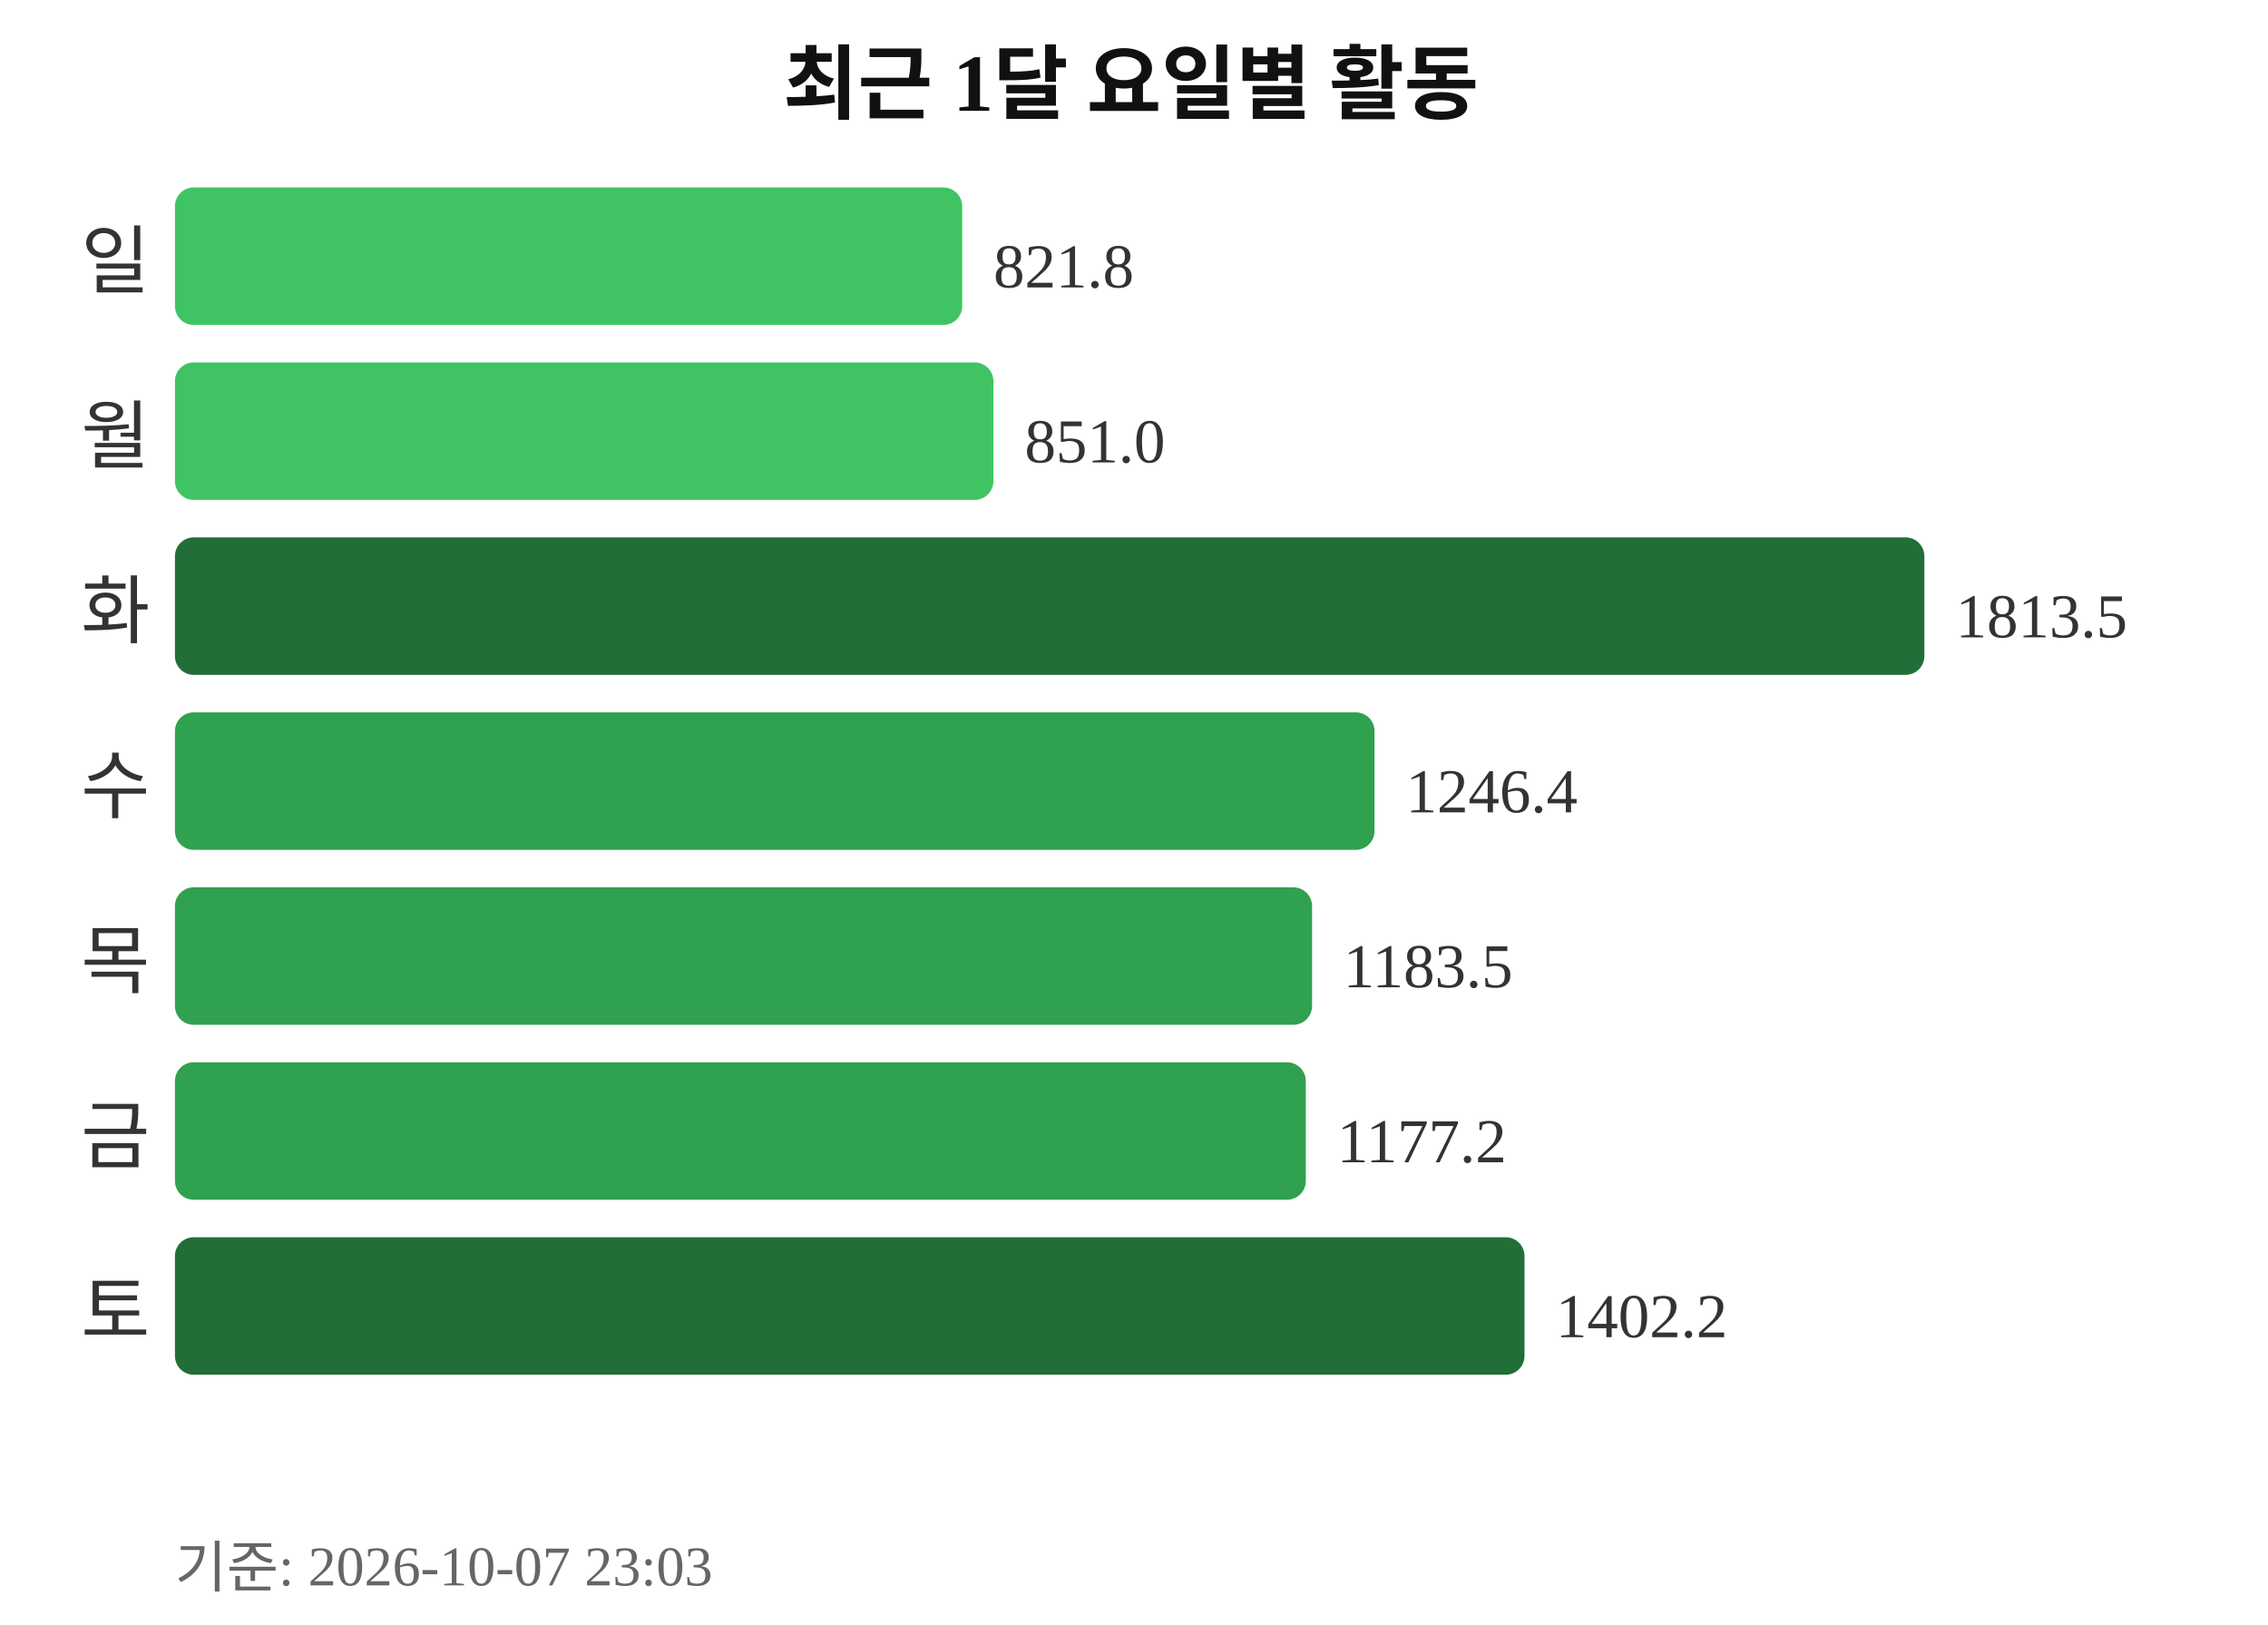
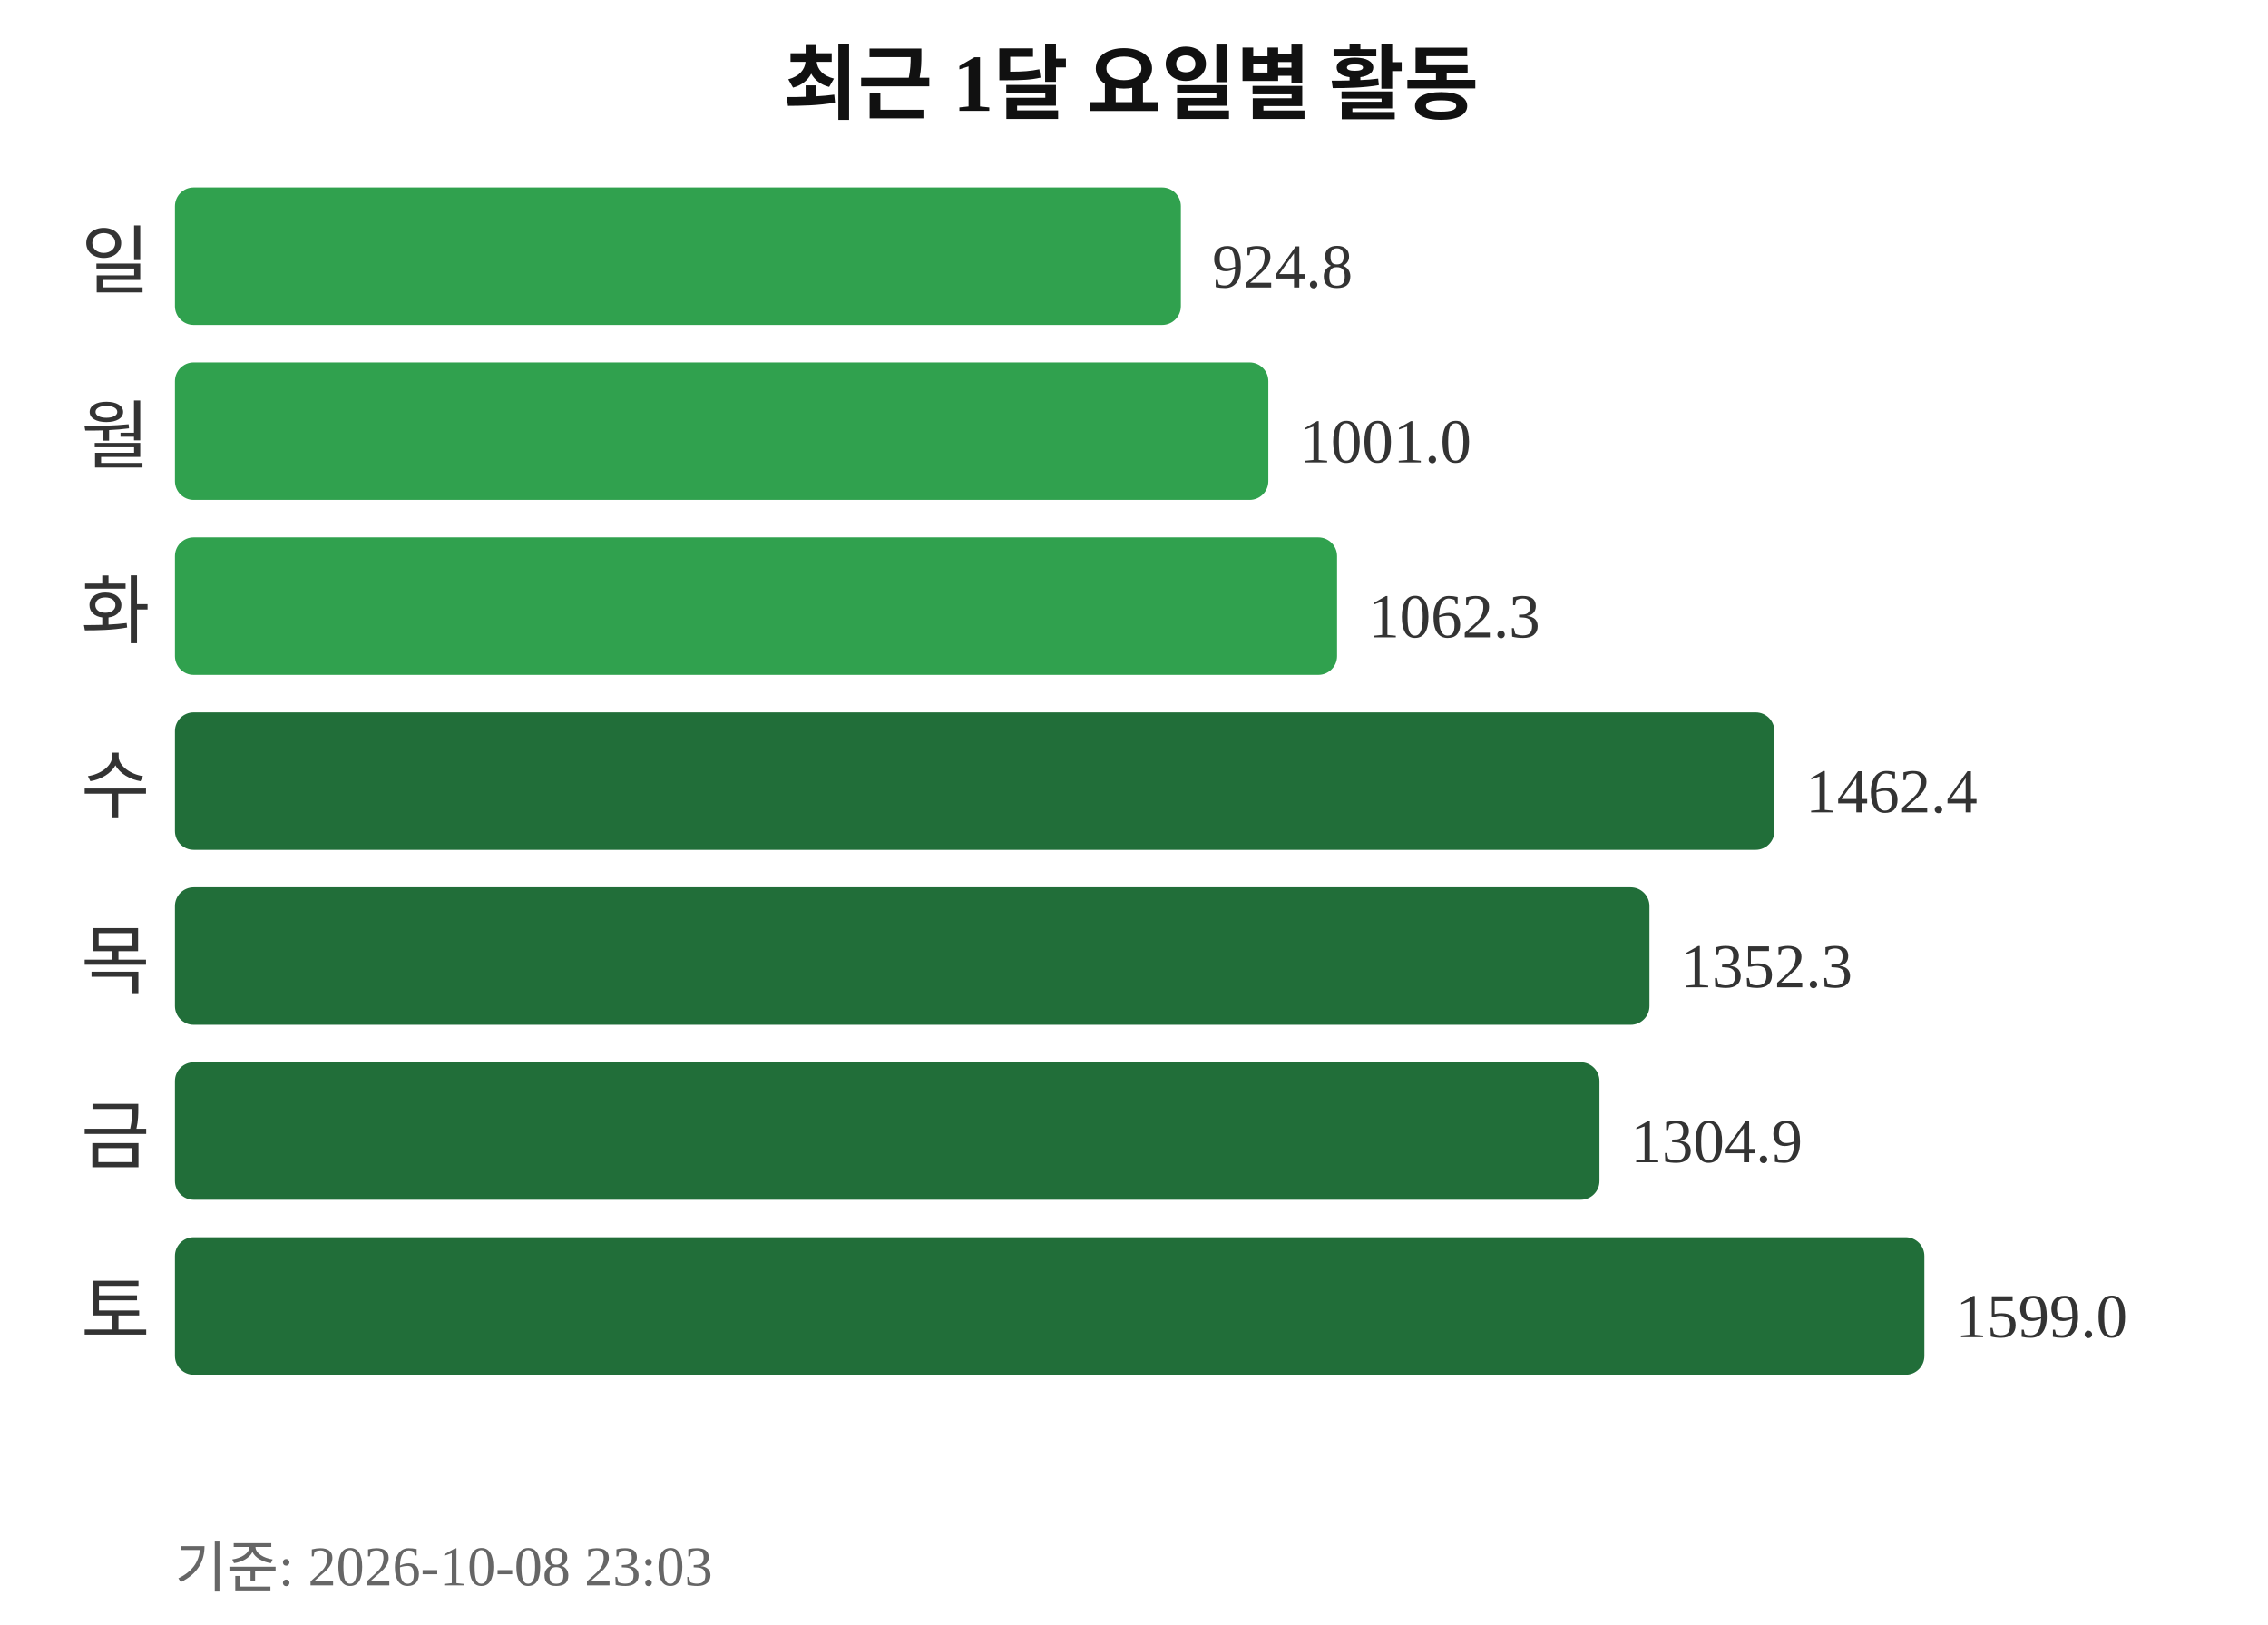
<svg xmlns="http://www.w3.org/2000/svg" width="363" height="260">
  <text x="181" y="18" text-anchor="middle" font-size="13" font-weight="bold" fill="#111111">최근 1달 요일별 활동</text>
  <text x="24" y="46" text-anchor="end" font-size="12" fill="#333333">일</text>
-   <rect x="28" y="30" width="126" height="22" rx="3" fill="#40c463" />
-   <text x="159" y="46" font-size="10" fill="#333333">821.8</text>
+   <rect x="28" y="30" width="161" height="22" rx="3" fill="#30a14e" />
+   <text x="194" y="46" font-size="10" fill="#333333">924.8</text>
  <text x="24" y="74" text-anchor="end" font-size="12" fill="#333333">월</text>
-   <rect x="28" y="58" width="131" height="22" rx="3" fill="#40c463" />
-   <text x="164" y="74" font-size="10" fill="#333333">851.0</text>
+   <rect x="28" y="58" width="175" height="22" rx="3" fill="#30a14e" />
+   <text x="208" y="74" font-size="10" fill="#333333">1001.0</text>
  <text x="24" y="102" text-anchor="end" font-size="12" fill="#333333">화</text>
-   <rect x="28" y="86" width="280" height="22" rx="3" fill="#216e39" />
-   <text x="313" y="102" font-size="10" fill="#333333">1813.5</text>
+   <rect x="28" y="86" width="186" height="22" rx="3" fill="#30a14e" />
+   <text x="219" y="102" font-size="10" fill="#333333">1062.3</text>
  <text x="24" y="130" text-anchor="end" font-size="12" fill="#333333">수</text>
-   <rect x="28" y="114" width="192" height="22" rx="3" fill="#30a14e" />
-   <text x="225" y="130" font-size="10" fill="#333333">1246.4</text>
+   <rect x="28" y="114" width="256" height="22" rx="3" fill="#216e39" />
+   <text x="289" y="130" font-size="10" fill="#333333">1462.4</text>
  <text x="24" y="158" text-anchor="end" font-size="12" fill="#333333">목</text>
-   <rect x="28" y="142" width="182" height="22" rx="3" fill="#30a14e" />
-   <text x="215" y="158" font-size="10" fill="#333333">1183.5</text>
+   <rect x="28" y="142" width="236" height="22" rx="3" fill="#216e39" />
+   <text x="269" y="158" font-size="10" fill="#333333">1352.3</text>
  <text x="24" y="186" text-anchor="end" font-size="12" fill="#333333">금</text>
-   <rect x="28" y="170" width="181" height="22" rx="3" fill="#30a14e" />
-   <text x="214" y="186" font-size="10" fill="#333333">1177.2</text>
+   <rect x="28" y="170" width="228" height="22" rx="3" fill="#216e39" />
+   <text x="261" y="186" font-size="10" fill="#333333">1304.9</text>
  <text x="24" y="214" text-anchor="end" font-size="12" fill="#333333">토</text>
-   <rect x="28" y="198" width="216" height="22" rx="3" fill="#216e39" />
-   <text x="249" y="214" font-size="10" fill="#333333">1402.2</text>
-   <text x="28" y="254" font-size="9" fill="#666666">기준: 2026-10-07 23:03</text>
+   <rect x="28" y="198" width="280" height="22" rx="3" fill="#216e39" />
+   <text x="313" y="214" font-size="10" fill="#333333">1599.0</text>
+   <text x="28" y="254" font-size="9" fill="#666666">기준: 2026-10-08 23:03</text>
</svg>
